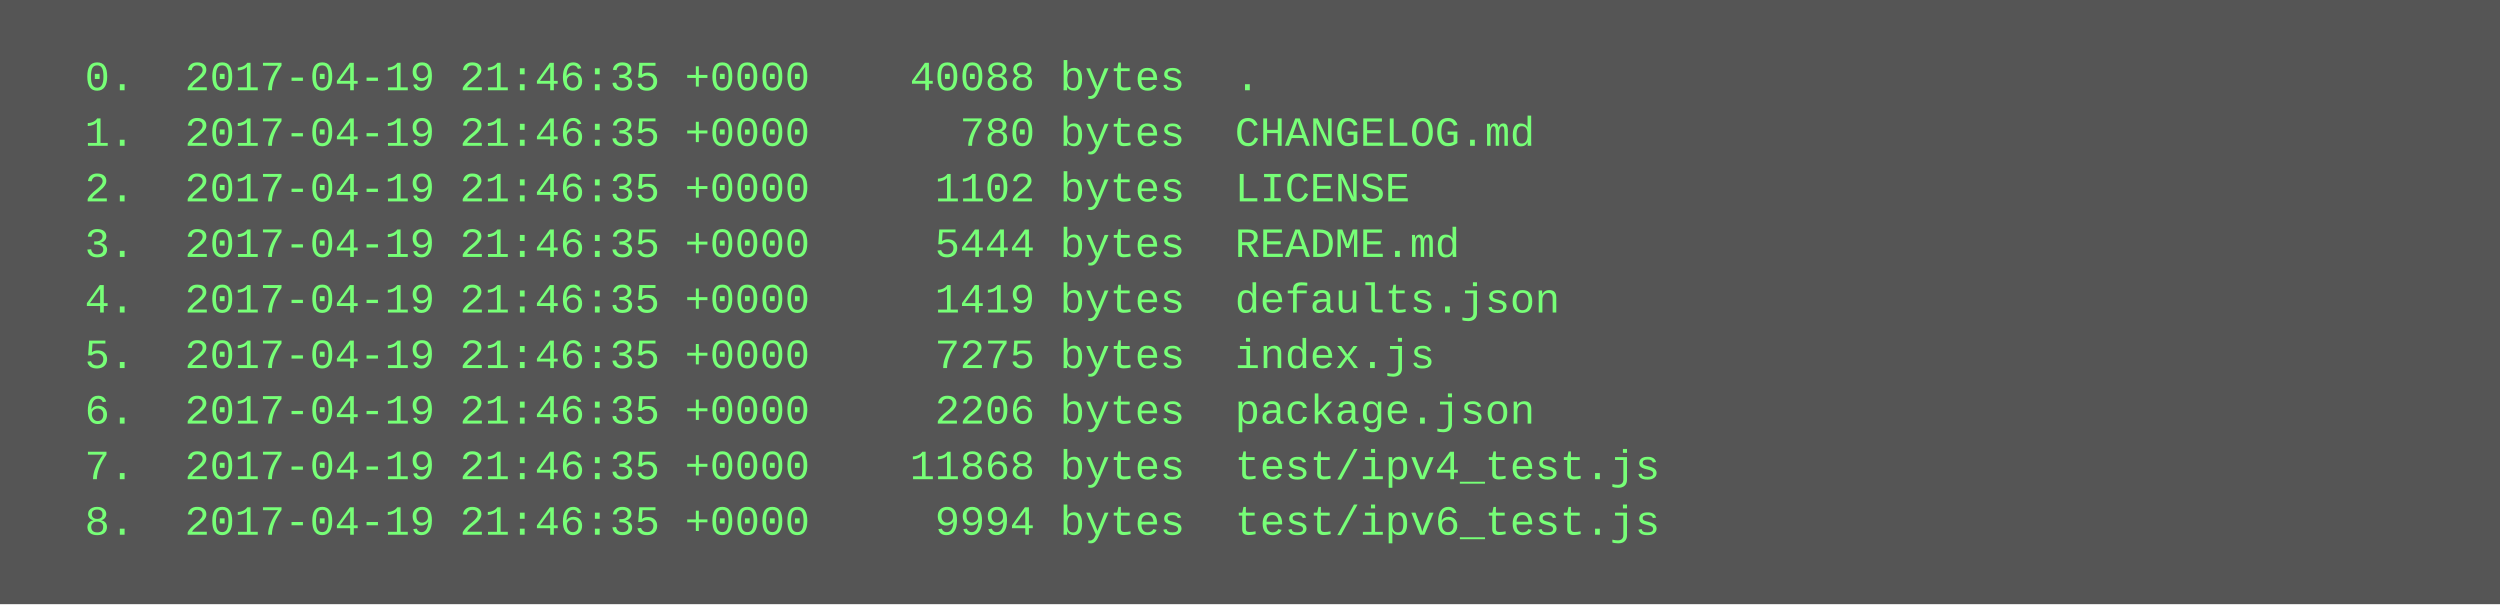
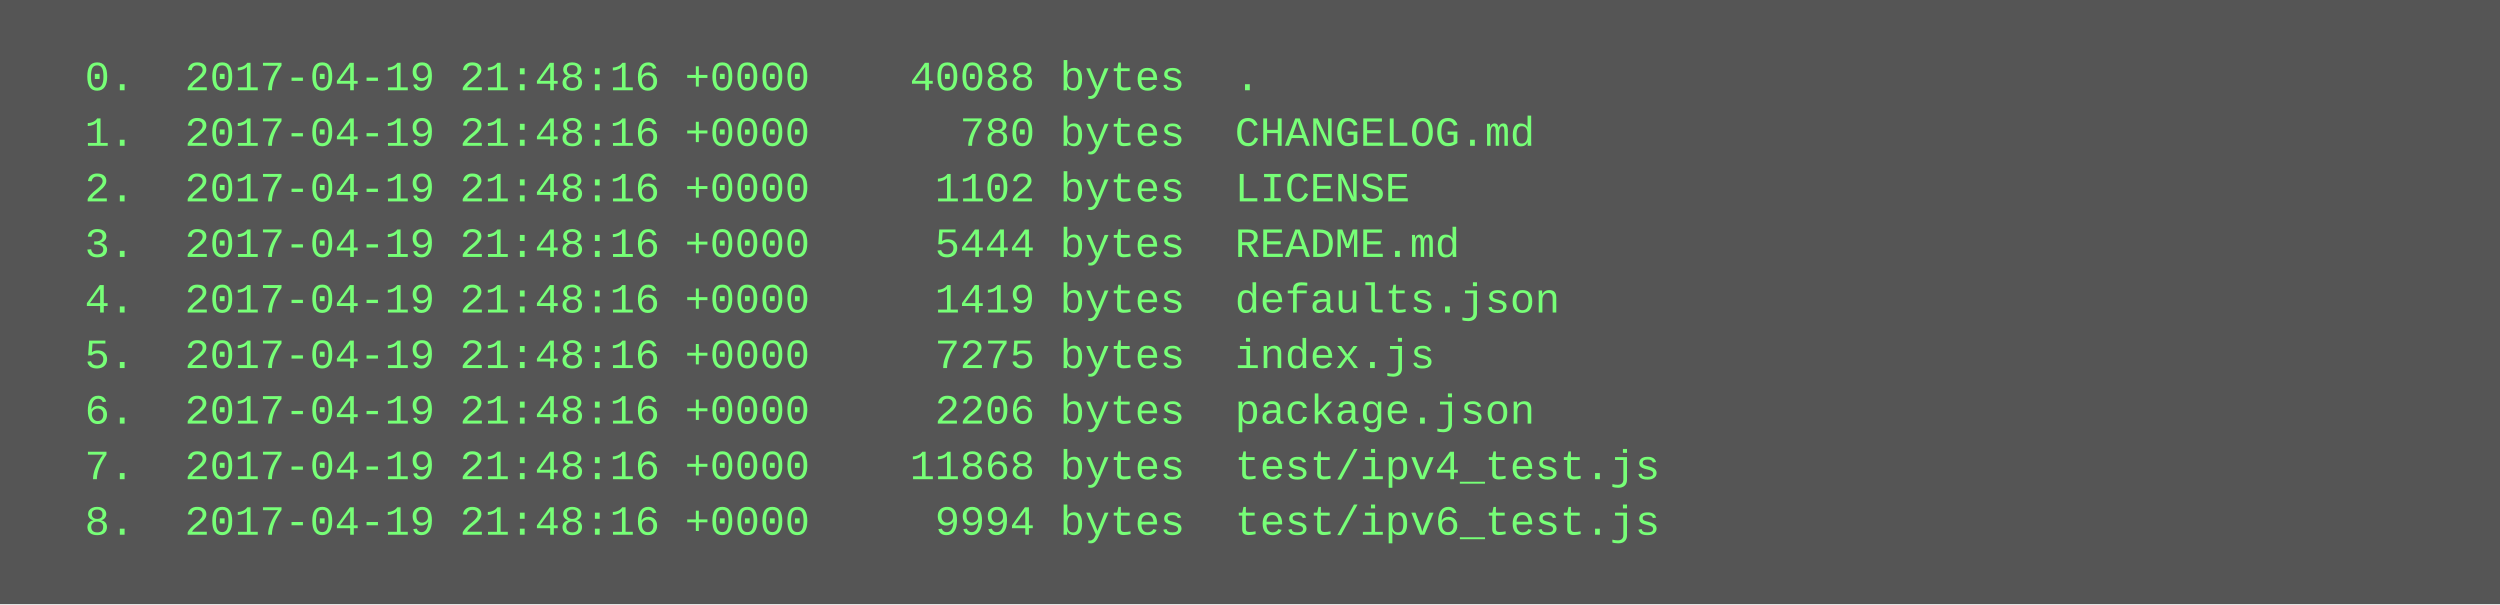
<svg xmlns="http://www.w3.org/2000/svg" height="174" width="720">
  <rect height="174" fill="#555" width="720" />
  <text fill="#7f7" font-family="Courier New" font-size="12" xml:space="preserve">
-     <tspan x="10" y="26">  0.  2017-04-19 21:46:35 +0000    40088 bytes  .</tspan>
-     <tspan x="10" y="42">  1.  2017-04-19 21:46:35 +0000      780 bytes  CHANGELOG.md</tspan>
-     <tspan x="10" y="58">  2.  2017-04-19 21:46:35 +0000     1102 bytes  LICENSE</tspan>
-     <tspan x="10" y="74">  3.  2017-04-19 21:46:35 +0000     5444 bytes  README.md</tspan>
-     <tspan x="10" y="90">  4.  2017-04-19 21:46:35 +0000     1419 bytes  defaults.json</tspan>
-     <tspan x="10" y="106">  5.  2017-04-19 21:46:35 +0000     7275 bytes  index.js</tspan>
-     <tspan x="10" y="122">  6.  2017-04-19 21:46:35 +0000     2206 bytes  package.json</tspan>
-     <tspan x="10" y="138">  7.  2017-04-19 21:46:35 +0000    11868 bytes  test/ipv4_test.js</tspan>
-     <tspan x="10" y="154">  8.  2017-04-19 21:46:35 +0000     9994 bytes  test/ipv6_test.js</tspan>
+     <tspan x="10" y="26">  0.  2017-04-19 21:48:16 +0000    40088 bytes  .</tspan>
+     <tspan x="10" y="42">  1.  2017-04-19 21:48:16 +0000      780 bytes  CHANGELOG.md</tspan>
+     <tspan x="10" y="58">  2.  2017-04-19 21:48:16 +0000     1102 bytes  LICENSE</tspan>
+     <tspan x="10" y="74">  3.  2017-04-19 21:48:16 +0000     5444 bytes  README.md</tspan>
+     <tspan x="10" y="90">  4.  2017-04-19 21:48:16 +0000     1419 bytes  defaults.json</tspan>
+     <tspan x="10" y="106">  5.  2017-04-19 21:48:16 +0000     7275 bytes  index.js</tspan>
+     <tspan x="10" y="122">  6.  2017-04-19 21:48:16 +0000     2206 bytes  package.json</tspan>
+     <tspan x="10" y="138">  7.  2017-04-19 21:48:16 +0000    11868 bytes  test/ipv4_test.js</tspan>
+     <tspan x="10" y="154">  8.  2017-04-19 21:48:16 +0000     9994 bytes  test/ipv6_test.js</tspan>
  </text>
</svg>
